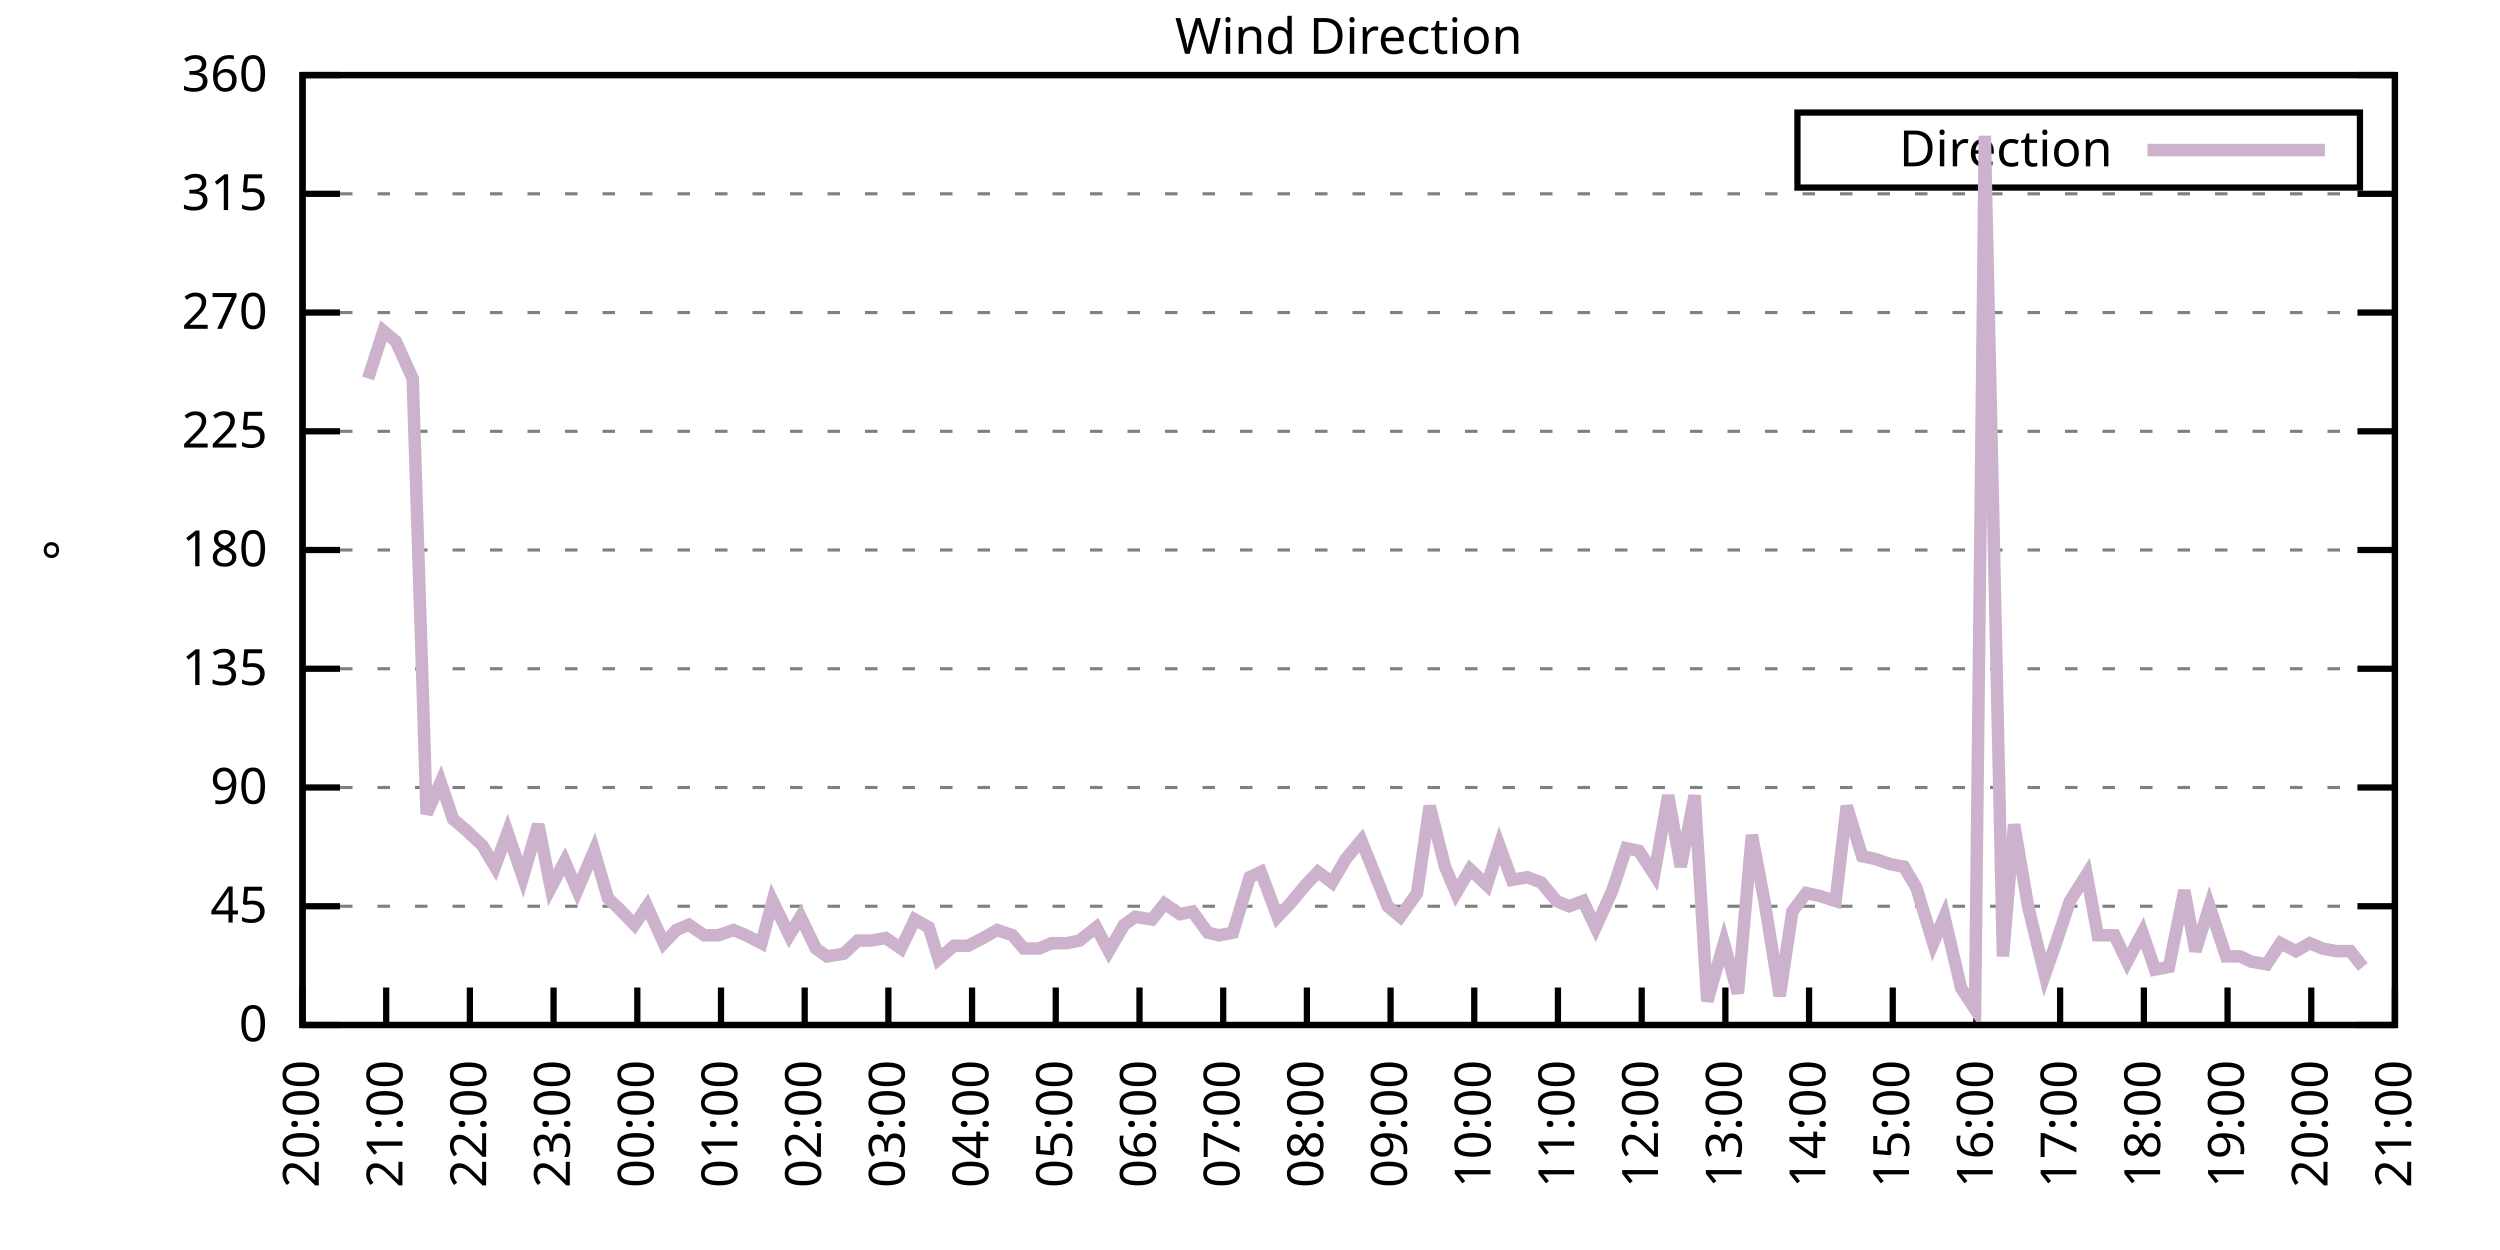
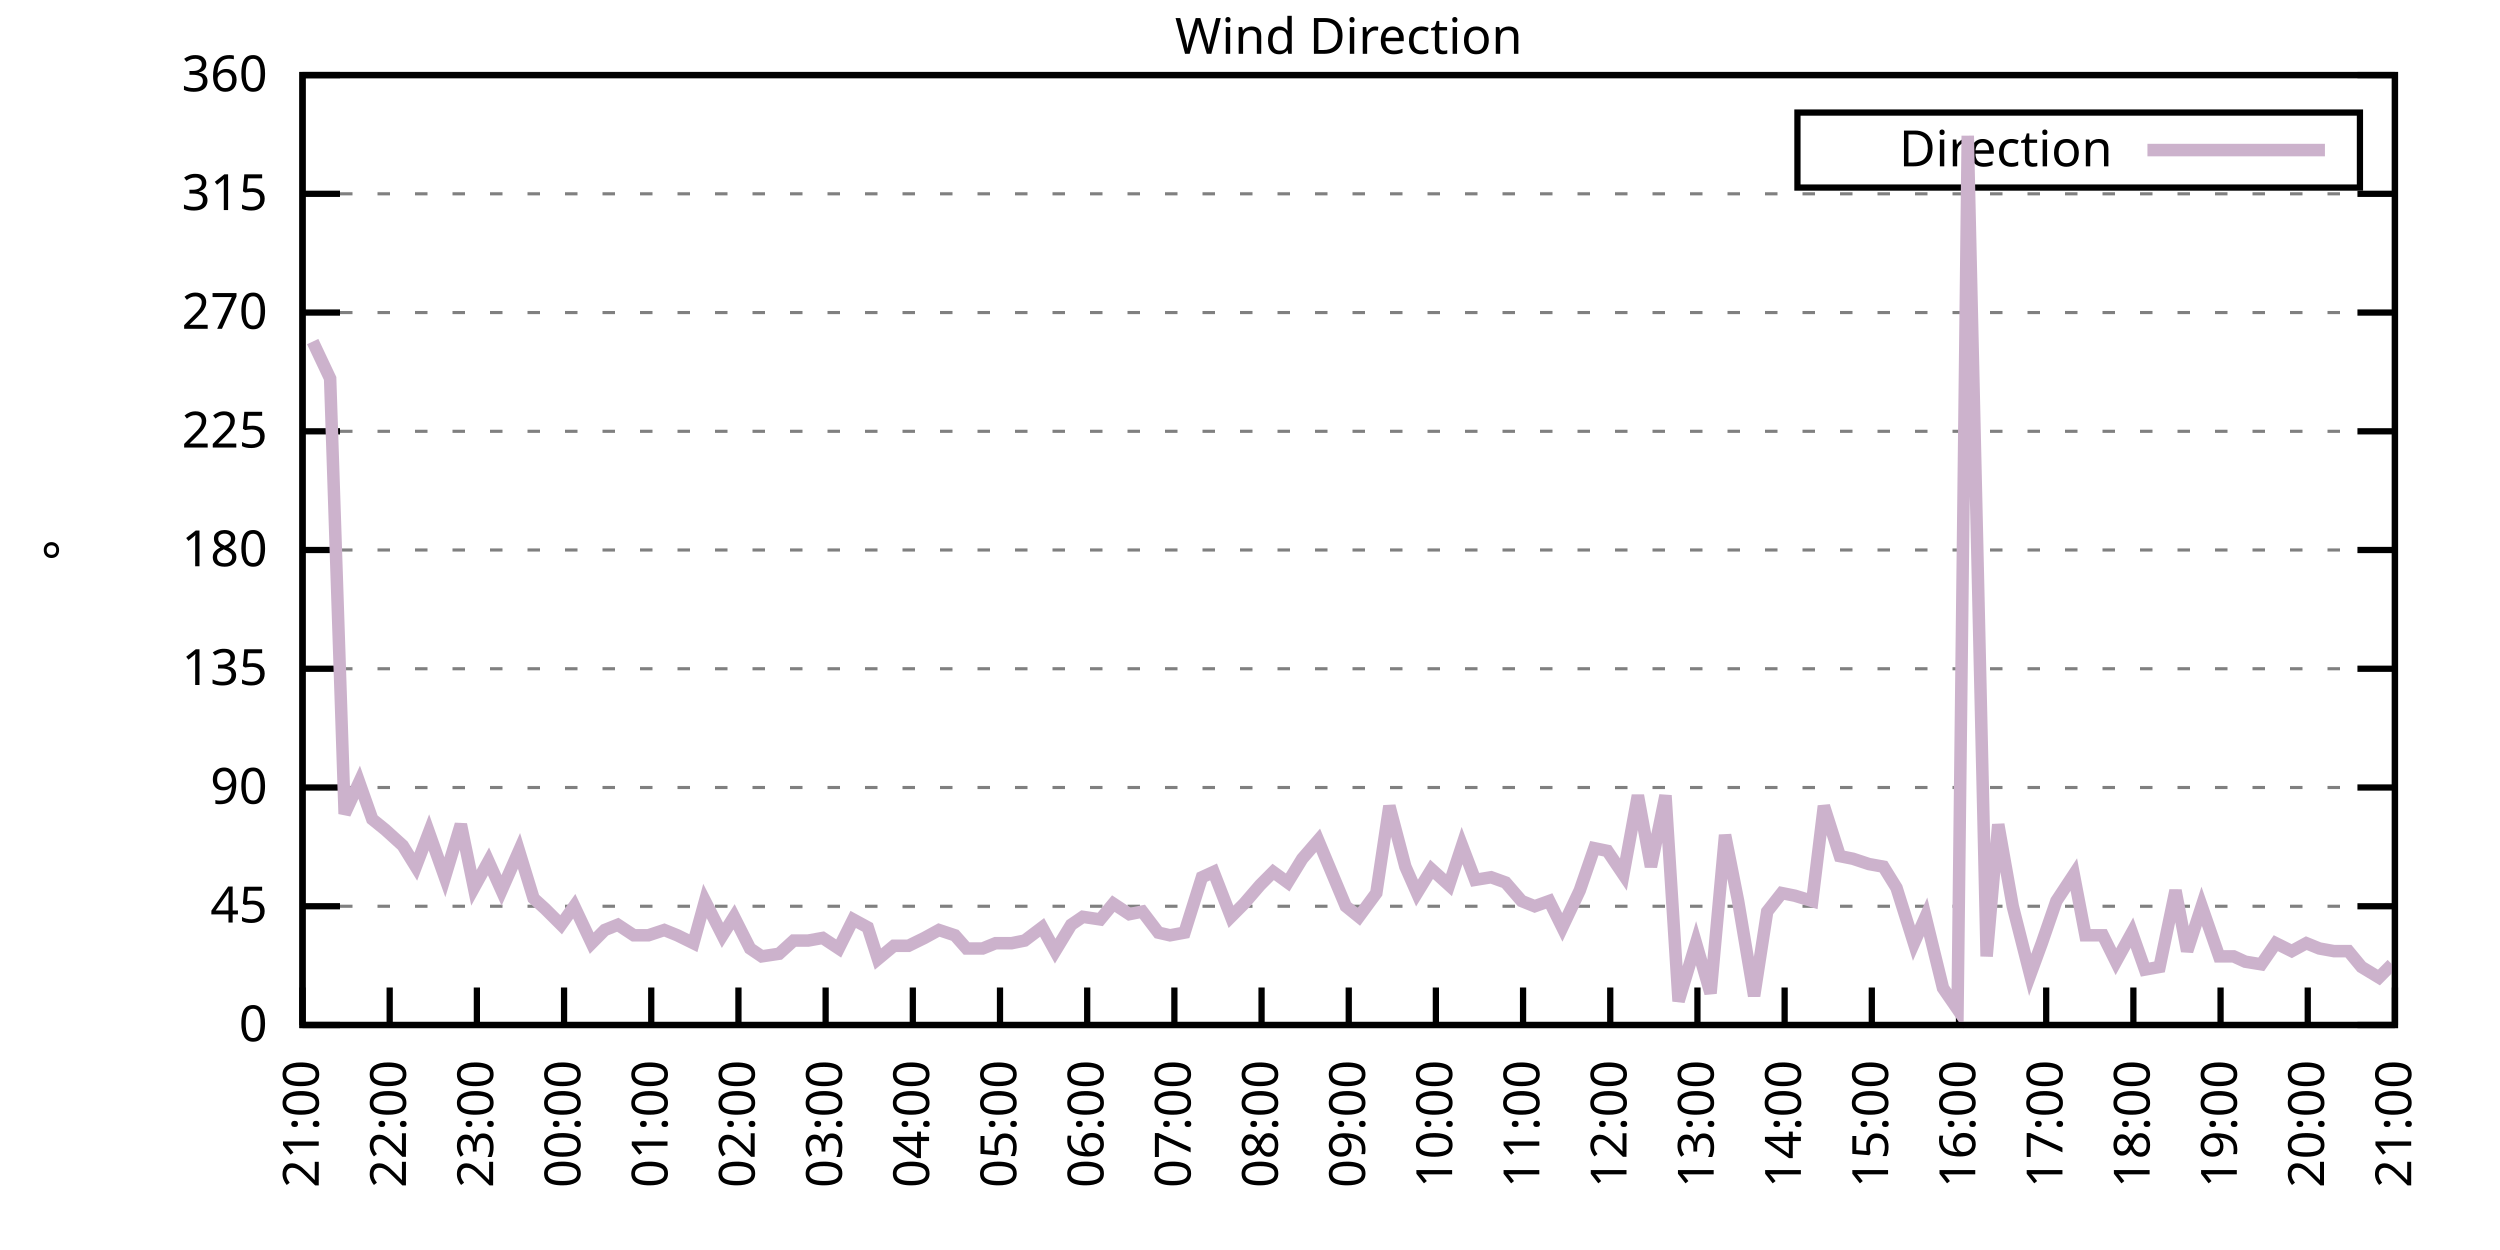
<svg xmlns="http://www.w3.org/2000/svg" xmlns:xlink="http://www.w3.org/1999/xlink" width="400" height="200" viewBox="0 0 400 200">
  <g id="gnuplot_canvas">
    <rect x="0" y="0" width="400" height="200" fill="none" />
    <defs>
      <circle id="gpDot" r="0.5" stroke-width="0.5" stroke="currentColor" />
      <path id="gpPt0" stroke-width="0.333" stroke="currentColor" d="M-1,0 h2 M0,-1 v2" />
      <path id="gpPt1" stroke-width="0.333" stroke="currentColor" d="M-1,-1 L1,1 M1,-1 L-1,1" />
      <path id="gpPt2" stroke-width="0.333" stroke="currentColor" d="M-1,0 L1,0 M0,-1 L0,1 M-1,-1 L1,1 M-1,1 L1,-1" />
      <rect id="gpPt3" stroke-width="0.333" stroke="currentColor" x="-1" y="-1" width="2" height="2" />
      <rect id="gpPt4" stroke-width="0.333" stroke="currentColor" fill="currentColor" x="-1" y="-1" width="2" height="2" />
      <circle id="gpPt5" stroke-width="0.333" stroke="currentColor" cx="0" cy="0" r="1" />
      <use xlink:href="#gpPt5" id="gpPt6" fill="currentColor" stroke="none" />
      <path id="gpPt7" stroke-width="0.333" stroke="currentColor" d="M0,-1.33 L-1.33,0.67 L1.33,0.67 z" />
      <use xlink:href="#gpPt7" id="gpPt8" fill="currentColor" stroke="none" />
      <use xlink:href="#gpPt7" id="gpPt9" stroke="currentColor" transform="rotate(180)" />
      <use xlink:href="#gpPt9" id="gpPt10" fill="currentColor" stroke="none" />
      <use xlink:href="#gpPt3" id="gpPt11" stroke="currentColor" transform="rotate(45)" />
      <use xlink:href="#gpPt11" id="gpPt12" fill="currentColor" stroke="none" />
      <path id="gpPt13" stroke-width="0.333" stroke="currentColor" d="M0,1.330 L1.265,0.411 L0.782,-1.067 L-0.782,-1.076 L-1.265,0.411 z" />
      <use xlink:href="#gpPt13" id="gpPt14" fill="currentColor" stroke="none" />
      <filter id="textbox" filterUnits="objectBoundingBox" x="0" y="0" height="1" width="1">
        <feFlood flood-color="white" flood-opacity="1" result="bgnd" />
        <feComposite in="SourceGraphic" in2="bgnd" operator="atop" />
      </filter>
      <filter id="greybox" filterUnits="objectBoundingBox" x="0" y="0" height="1" width="1">
        <feFlood flood-color="lightgrey" flood-opacity="1" result="grey" />
        <feComposite in="SourceGraphic" in2="grey" operator="atop" />
      </filter>
    </defs>
    <g fill="none" color="white" stroke="currentColor" stroke-width="1.00" stroke-linecap="butt" stroke-linejoin="miter">
</g>
    <g fill="none" color="black" stroke="currentColor" stroke-width="1.00" stroke-linecap="butt" stroke-linejoin="miter">
      <g stroke="none" shape-rendering="crispEdges">
        <polygon fill="rgb(255, 255, 255)" points="48.40,164.00 383.18,164.00 383.18,12.02 48.40,12.02 " />
      </g>
    </g>
    <g fill="none" color="black" stroke="currentColor" stroke-width="1.00" stroke-linecap="butt" stroke-linejoin="miter">
</g>
    <g fill="none" color="black" stroke="black" stroke-width="0.50" stroke-linecap="butt" stroke-linejoin="miter">
</g>
    <g fill="none" color="gray" stroke="currentColor" stroke-width="0.50" stroke-linecap="butt" stroke-linejoin="miter">
      <path stroke="gray" stroke-dasharray="2,4" class="gridline" d="M48.40,164.00 L383.19,164.00  " />
    </g>
    <g fill="none" color="gray" stroke="gray" stroke-width="1.00" stroke-linecap="butt" stroke-linejoin="miter">
</g>
    <g fill="none" color="black" stroke="currentColor" stroke-width="1.00" stroke-linecap="butt" stroke-linejoin="miter">
      <path stroke="black" d="M48.40,164.00 L54.40,164.00 M383.19,164.00 L377.19,164.00  " />
      <g transform="translate(42.80,166.60)" stroke="none" fill="black" font-family="Sans" font-size="8.00" text-anchor="end">
        <text>
          <tspan font-family="Sans"> 0</tspan>
        </text>
      </g>
    </g>
    <g fill="none" color="black" stroke="currentColor" stroke-width="1.00" stroke-linecap="butt" stroke-linejoin="miter">
</g>
    <g fill="none" color="black" stroke="black" stroke-width="0.50" stroke-linecap="butt" stroke-linejoin="miter">
</g>
    <g fill="none" color="gray" stroke="currentColor" stroke-width="0.50" stroke-linecap="butt" stroke-linejoin="miter">
      <path stroke="gray" stroke-dasharray="2,4" class="gridline" d="M48.40,145.00 L383.19,145.00  " />
    </g>
    <g fill="none" color="gray" stroke="gray" stroke-width="1.00" stroke-linecap="butt" stroke-linejoin="miter">
</g>
    <g fill="none" color="black" stroke="currentColor" stroke-width="1.00" stroke-linecap="butt" stroke-linejoin="miter">
      <path stroke="black" d="M48.40,145.00 L54.40,145.00 M383.19,145.00 L377.19,145.00  " />
      <g transform="translate(42.80,147.60)" stroke="none" fill="black" font-family="Sans" font-size="8.00" text-anchor="end">
        <text>
          <tspan font-family="Sans"> 45</tspan>
        </text>
      </g>
    </g>
    <g fill="none" color="black" stroke="currentColor" stroke-width="1.00" stroke-linecap="butt" stroke-linejoin="miter">
</g>
    <g fill="none" color="black" stroke="black" stroke-width="0.50" stroke-linecap="butt" stroke-linejoin="miter">
</g>
    <g fill="none" color="gray" stroke="currentColor" stroke-width="0.50" stroke-linecap="butt" stroke-linejoin="miter">
      <path stroke="gray" stroke-dasharray="2,4" class="gridline" d="M48.40,126.00 L383.19,126.00  " />
    </g>
    <g fill="none" color="gray" stroke="gray" stroke-width="1.00" stroke-linecap="butt" stroke-linejoin="miter">
</g>
    <g fill="none" color="black" stroke="currentColor" stroke-width="1.00" stroke-linecap="butt" stroke-linejoin="miter">
      <path stroke="black" d="M48.40,126.00 L54.40,126.00 M383.19,126.00 L377.19,126.00  " />
      <g transform="translate(42.80,128.60)" stroke="none" fill="black" font-family="Sans" font-size="8.00" text-anchor="end">
        <text>
          <tspan font-family="Sans"> 90</tspan>
        </text>
      </g>
    </g>
    <g fill="none" color="black" stroke="currentColor" stroke-width="1.00" stroke-linecap="butt" stroke-linejoin="miter">
</g>
    <g fill="none" color="black" stroke="black" stroke-width="0.50" stroke-linecap="butt" stroke-linejoin="miter">
</g>
    <g fill="none" color="gray" stroke="currentColor" stroke-width="0.50" stroke-linecap="butt" stroke-linejoin="miter">
      <path stroke="gray" stroke-dasharray="2,4" class="gridline" d="M48.40,107.00 L383.19,107.00  " />
    </g>
    <g fill="none" color="gray" stroke="gray" stroke-width="1.00" stroke-linecap="butt" stroke-linejoin="miter">
</g>
    <g fill="none" color="black" stroke="currentColor" stroke-width="1.00" stroke-linecap="butt" stroke-linejoin="miter">
      <path stroke="black" d="M48.40,107.00 L54.40,107.00 M383.19,107.00 L377.19,107.00  " />
      <g transform="translate(42.80,109.60)" stroke="none" fill="black" font-family="Sans" font-size="8.00" text-anchor="end">
        <text>
          <tspan font-family="Sans"> 135</tspan>
        </text>
      </g>
    </g>
    <g fill="none" color="black" stroke="currentColor" stroke-width="1.00" stroke-linecap="butt" stroke-linejoin="miter">
</g>
    <g fill="none" color="black" stroke="black" stroke-width="0.50" stroke-linecap="butt" stroke-linejoin="miter">
</g>
    <g fill="none" color="gray" stroke="currentColor" stroke-width="0.50" stroke-linecap="butt" stroke-linejoin="miter">
      <path stroke="gray" stroke-dasharray="2,4" class="gridline" d="M48.40,88.00 L383.19,88.00  " />
    </g>
    <g fill="none" color="gray" stroke="gray" stroke-width="1.00" stroke-linecap="butt" stroke-linejoin="miter">
</g>
    <g fill="none" color="black" stroke="currentColor" stroke-width="1.00" stroke-linecap="butt" stroke-linejoin="miter">
      <path stroke="black" d="M48.40,88.00 L54.40,88.00 M383.19,88.00 L377.19,88.00  " />
      <g transform="translate(42.80,90.60)" stroke="none" fill="black" font-family="Sans" font-size="8.00" text-anchor="end">
        <text>
          <tspan font-family="Sans"> 180</tspan>
        </text>
      </g>
    </g>
    <g fill="none" color="black" stroke="currentColor" stroke-width="1.00" stroke-linecap="butt" stroke-linejoin="miter">
</g>
    <g fill="none" color="black" stroke="black" stroke-width="0.50" stroke-linecap="butt" stroke-linejoin="miter">
</g>
    <g fill="none" color="gray" stroke="currentColor" stroke-width="0.50" stroke-linecap="butt" stroke-linejoin="miter">
      <path stroke="gray" stroke-dasharray="2,4" class="gridline" d="M48.40,69.01 L383.19,69.01  " />
    </g>
    <g fill="none" color="gray" stroke="gray" stroke-width="1.00" stroke-linecap="butt" stroke-linejoin="miter">
</g>
    <g fill="none" color="black" stroke="currentColor" stroke-width="1.00" stroke-linecap="butt" stroke-linejoin="miter">
      <path stroke="black" d="M48.40,69.01 L54.40,69.01 M383.19,69.01 L377.19,69.01  " />
      <g transform="translate(42.80,71.61)" stroke="none" fill="black" font-family="Sans" font-size="8.00" text-anchor="end">
        <text>
          <tspan font-family="Sans"> 225</tspan>
        </text>
      </g>
    </g>
    <g fill="none" color="black" stroke="currentColor" stroke-width="1.00" stroke-linecap="butt" stroke-linejoin="miter">
</g>
    <g fill="none" color="black" stroke="black" stroke-width="0.50" stroke-linecap="butt" stroke-linejoin="miter">
</g>
    <g fill="none" color="gray" stroke="currentColor" stroke-width="0.50" stroke-linecap="butt" stroke-linejoin="miter">
      <path stroke="gray" stroke-dasharray="2,4" class="gridline" d="M48.40,50.01 L383.19,50.01  " />
    </g>
    <g fill="none" color="gray" stroke="gray" stroke-width="1.00" stroke-linecap="butt" stroke-linejoin="miter">
</g>
    <g fill="none" color="black" stroke="currentColor" stroke-width="1.00" stroke-linecap="butt" stroke-linejoin="miter">
      <path stroke="black" d="M48.40,50.01 L54.40,50.01 M383.19,50.01 L377.19,50.01  " />
      <g transform="translate(42.80,52.61)" stroke="none" fill="black" font-family="Sans" font-size="8.00" text-anchor="end">
        <text>
          <tspan font-family="Sans"> 270</tspan>
        </text>
      </g>
    </g>
    <g fill="none" color="black" stroke="currentColor" stroke-width="1.00" stroke-linecap="butt" stroke-linejoin="miter">
</g>
    <g fill="none" color="black" stroke="black" stroke-width="0.50" stroke-linecap="butt" stroke-linejoin="miter">
</g>
    <g fill="none" color="gray" stroke="currentColor" stroke-width="0.50" stroke-linecap="butt" stroke-linejoin="miter">
      <path stroke="gray" stroke-dasharray="2,4" class="gridline" d="M48.40,31.01 L383.19,31.01  " />
    </g>
    <g fill="none" color="gray" stroke="gray" stroke-width="1.00" stroke-linecap="butt" stroke-linejoin="miter">
</g>
    <g fill="none" color="black" stroke="currentColor" stroke-width="1.00" stroke-linecap="butt" stroke-linejoin="miter">
      <path stroke="black" d="M48.40,31.01 L54.40,31.01 M383.19,31.01 L377.19,31.01  " />
      <g transform="translate(42.80,33.61)" stroke="none" fill="black" font-family="Sans" font-size="8.00" text-anchor="end">
        <text>
          <tspan font-family="Sans"> 315</tspan>
        </text>
      </g>
    </g>
    <g fill="none" color="black" stroke="currentColor" stroke-width="1.00" stroke-linecap="butt" stroke-linejoin="miter">
</g>
    <g fill="none" color="black" stroke="black" stroke-width="0.50" stroke-linecap="butt" stroke-linejoin="miter">
</g>
    <g fill="none" color="gray" stroke="currentColor" stroke-width="0.50" stroke-linecap="butt" stroke-linejoin="miter">
      <path stroke="gray" stroke-dasharray="2,4" class="gridline" d="M48.40,12.01 L383.19,12.01  " />
    </g>
    <g fill="none" color="gray" stroke="gray" stroke-width="1.00" stroke-linecap="butt" stroke-linejoin="miter">
</g>
    <g fill="none" color="black" stroke="currentColor" stroke-width="1.00" stroke-linecap="butt" stroke-linejoin="miter">
      <path stroke="black" d="M48.40,12.01 L54.40,12.01 M383.19,12.01 L377.19,12.01  " />
      <g transform="translate(42.80,14.61)" stroke="none" fill="black" font-family="Sans" font-size="8.00" text-anchor="end">
        <text>
          <tspan font-family="Sans"> 360</tspan>
        </text>
      </g>
    </g>
    <g fill="none" color="black" stroke="currentColor" stroke-width="1.00" stroke-linecap="butt" stroke-linejoin="miter">
      <path stroke="black" d="M48.40,164.00 L48.40,158.00  " />
      <g transform="translate(51.00,169.60) rotate(270.00)" stroke="none" fill="black" font-family="Sans" font-size="8.00" text-anchor="end">
        <text>
-           <tspan font-family="Sans">20:00</tspan>
-         </text>
-       </g>
-     </g>
-     <g fill="none" color="black" stroke="currentColor" stroke-width="1.00" stroke-linecap="butt" stroke-linejoin="miter">
-       <path stroke="black" d="M61.79,164.00 L61.79,158.00  " />
-       <g transform="translate(64.39,169.60) rotate(270.00)" stroke="none" fill="black" font-family="Sans" font-size="8.00" text-anchor="end">
-         <text>
          <tspan font-family="Sans">21:00</tspan>
        </text>
      </g>
    </g>
    <g fill="none" color="black" stroke="currentColor" stroke-width="1.00" stroke-linecap="butt" stroke-linejoin="miter">
-       <path stroke="black" d="M75.18,164.00 L75.18,158.00  " />
-       <g transform="translate(77.78,169.60) rotate(270.00)" stroke="none" fill="black" font-family="Sans" font-size="8.00" text-anchor="end">
+       <path stroke="black" d="M62.35,164.00 L62.35,158.00  " />
+       <g transform="translate(64.95,169.60) rotate(270.00)" stroke="none" fill="black" font-family="Sans" font-size="8.00" text-anchor="end">
        <text>
          <tspan font-family="Sans">22:00</tspan>
        </text>
      </g>
    </g>
    <g fill="none" color="black" stroke="currentColor" stroke-width="1.00" stroke-linecap="butt" stroke-linejoin="miter">
-       <path stroke="black" d="M88.57,164.00 L88.57,158.00  " />
-       <g transform="translate(91.17,169.60) rotate(270.00)" stroke="none" fill="black" font-family="Sans" font-size="8.00" text-anchor="end">
+       <path stroke="black" d="M76.30,164.00 L76.30,158.00  " />
+       <g transform="translate(78.90,169.60) rotate(270.00)" stroke="none" fill="black" font-family="Sans" font-size="8.00" text-anchor="end">
        <text>
          <tspan font-family="Sans">23:00</tspan>
        </text>
      </g>
    </g>
    <g fill="none" color="black" stroke="currentColor" stroke-width="1.00" stroke-linecap="butt" stroke-linejoin="miter">
-       <path stroke="black" d="M101.97,164.00 L101.97,158.00  " />
-       <g transform="translate(104.57,169.60) rotate(270.00)" stroke="none" fill="black" font-family="Sans" font-size="8.00" text-anchor="end">
+       <path stroke="black" d="M90.25,164.00 L90.25,158.00  " />
+       <g transform="translate(92.85,169.60) rotate(270.00)" stroke="none" fill="black" font-family="Sans" font-size="8.00" text-anchor="end">
        <text>
          <tspan font-family="Sans">00:00</tspan>
        </text>
      </g>
    </g>
    <g fill="none" color="black" stroke="currentColor" stroke-width="1.00" stroke-linecap="butt" stroke-linejoin="miter">
-       <path stroke="black" d="M115.36,164.00 L115.36,158.00  " />
-       <g transform="translate(117.96,169.60) rotate(270.00)" stroke="none" fill="black" font-family="Sans" font-size="8.00" text-anchor="end">
+       <path stroke="black" d="M104.20,164.00 L104.20,158.00  " />
+       <g transform="translate(106.80,169.60) rotate(270.00)" stroke="none" fill="black" font-family="Sans" font-size="8.00" text-anchor="end">
        <text>
          <tspan font-family="Sans">01:00</tspan>
        </text>
      </g>
    </g>
    <g fill="none" color="black" stroke="currentColor" stroke-width="1.00" stroke-linecap="butt" stroke-linejoin="miter">
-       <path stroke="black" d="M128.75,164.00 L128.75,158.00  " />
-       <g transform="translate(131.35,169.60) rotate(270.00)" stroke="none" fill="black" font-family="Sans" font-size="8.00" text-anchor="end">
+       <path stroke="black" d="M118.15,164.00 L118.15,158.00  " />
+       <g transform="translate(120.75,169.60) rotate(270.00)" stroke="none" fill="black" font-family="Sans" font-size="8.00" text-anchor="end">
        <text>
          <tspan font-family="Sans">02:00</tspan>
        </text>
      </g>
    </g>
    <g fill="none" color="black" stroke="currentColor" stroke-width="1.00" stroke-linecap="butt" stroke-linejoin="miter">
-       <path stroke="black" d="M142.14,164.00 L142.14,158.00  " />
-       <g transform="translate(144.74,169.60) rotate(270.00)" stroke="none" fill="black" font-family="Sans" font-size="8.00" text-anchor="end">
+       <path stroke="black" d="M132.10,164.00 L132.10,158.00  " />
+       <g transform="translate(134.70,169.60) rotate(270.00)" stroke="none" fill="black" font-family="Sans" font-size="8.00" text-anchor="end">
        <text>
          <tspan font-family="Sans">03:00</tspan>
        </text>
      </g>
    </g>
    <g fill="none" color="black" stroke="currentColor" stroke-width="1.00" stroke-linecap="butt" stroke-linejoin="miter">
-       <path stroke="black" d="M155.53,164.00 L155.53,158.00  " />
-       <g transform="translate(158.13,169.60) rotate(270.00)" stroke="none" fill="black" font-family="Sans" font-size="8.00" text-anchor="end">
+       <path stroke="black" d="M146.05,164.00 L146.05,158.00  " />
+       <g transform="translate(148.65,169.60) rotate(270.00)" stroke="none" fill="black" font-family="Sans" font-size="8.00" text-anchor="end">
        <text>
          <tspan font-family="Sans">04:00</tspan>
        </text>
      </g>
    </g>
    <g fill="none" color="black" stroke="currentColor" stroke-width="1.00" stroke-linecap="butt" stroke-linejoin="miter">
-       <path stroke="black" d="M168.92,164.00 L168.92,158.00  " />
-       <g transform="translate(171.52,169.60) rotate(270.00)" stroke="none" fill="black" font-family="Sans" font-size="8.00" text-anchor="end">
+       <path stroke="black" d="M160.00,164.00 L160.00,158.00  " />
+       <g transform="translate(162.60,169.60) rotate(270.00)" stroke="none" fill="black" font-family="Sans" font-size="8.00" text-anchor="end">
        <text>
          <tspan font-family="Sans">05:00</tspan>
        </text>
      </g>
    </g>
    <g fill="none" color="black" stroke="currentColor" stroke-width="1.00" stroke-linecap="butt" stroke-linejoin="miter">
-       <path stroke="black" d="M182.32,164.00 L182.32,158.00  " />
-       <g transform="translate(184.92,169.60) rotate(270.00)" stroke="none" fill="black" font-family="Sans" font-size="8.00" text-anchor="end">
+       <path stroke="black" d="M173.95,164.00 L173.95,158.00  " />
+       <g transform="translate(176.55,169.60) rotate(270.00)" stroke="none" fill="black" font-family="Sans" font-size="8.00" text-anchor="end">
        <text>
          <tspan font-family="Sans">06:00</tspan>
        </text>
      </g>
    </g>
    <g fill="none" color="black" stroke="currentColor" stroke-width="1.00" stroke-linecap="butt" stroke-linejoin="miter">
-       <path stroke="black" d="M195.71,164.00 L195.71,158.00  " />
-       <g transform="translate(198.31,169.60) rotate(270.00)" stroke="none" fill="black" font-family="Sans" font-size="8.00" text-anchor="end">
+       <path stroke="black" d="M187.90,164.00 L187.90,158.00  " />
+       <g transform="translate(190.50,169.60) rotate(270.00)" stroke="none" fill="black" font-family="Sans" font-size="8.00" text-anchor="end">
        <text>
          <tspan font-family="Sans">07:00</tspan>
        </text>
      </g>
    </g>
    <g fill="none" color="black" stroke="currentColor" stroke-width="1.00" stroke-linecap="butt" stroke-linejoin="miter">
-       <path stroke="black" d="M209.10,164.00 L209.10,158.00  " />
-       <g transform="translate(211.70,169.60) rotate(270.00)" stroke="none" fill="black" font-family="Sans" font-size="8.00" text-anchor="end">
+       <path stroke="black" d="M201.85,164.00 L201.85,158.00  " />
+       <g transform="translate(204.45,169.60) rotate(270.00)" stroke="none" fill="black" font-family="Sans" font-size="8.00" text-anchor="end">
        <text>
          <tspan font-family="Sans">08:00</tspan>
        </text>
      </g>
    </g>
    <g fill="none" color="black" stroke="currentColor" stroke-width="1.00" stroke-linecap="butt" stroke-linejoin="miter">
-       <path stroke="black" d="M222.49,164.00 L222.49,158.00  " />
-       <g transform="translate(225.09,169.60) rotate(270.00)" stroke="none" fill="black" font-family="Sans" font-size="8.00" text-anchor="end">
+       <path stroke="black" d="M215.80,164.00 L215.80,158.00  " />
+       <g transform="translate(218.40,169.60) rotate(270.00)" stroke="none" fill="black" font-family="Sans" font-size="8.00" text-anchor="end">
        <text>
          <tspan font-family="Sans">09:00</tspan>
        </text>
      </g>
    </g>
    <g fill="none" color="black" stroke="currentColor" stroke-width="1.00" stroke-linecap="butt" stroke-linejoin="miter">
-       <path stroke="black" d="M235.88,164.00 L235.88,158.00  " />
-       <g transform="translate(238.48,169.60) rotate(270.00)" stroke="none" fill="black" font-family="Sans" font-size="8.00" text-anchor="end">
+       <path stroke="black" d="M229.74,164.00 L229.74,158.00  " />
+       <g transform="translate(232.34,169.60) rotate(270.00)" stroke="none" fill="black" font-family="Sans" font-size="8.00" text-anchor="end">
        <text>
          <tspan font-family="Sans">10:00</tspan>
        </text>
      </g>
    </g>
    <g fill="none" color="black" stroke="currentColor" stroke-width="1.00" stroke-linecap="butt" stroke-linejoin="miter">
-       <path stroke="black" d="M249.27,164.00 L249.27,158.00  " />
-       <g transform="translate(251.87,169.60) rotate(270.00)" stroke="none" fill="black" font-family="Sans" font-size="8.00" text-anchor="end">
+       <path stroke="black" d="M243.69,164.00 L243.69,158.00  " />
+       <g transform="translate(246.29,169.60) rotate(270.00)" stroke="none" fill="black" font-family="Sans" font-size="8.00" text-anchor="end">
        <text>
          <tspan font-family="Sans">11:00</tspan>
        </text>
      </g>
    </g>
    <g fill="none" color="black" stroke="currentColor" stroke-width="1.00" stroke-linecap="butt" stroke-linejoin="miter">
-       <path stroke="black" d="M262.67,164.00 L262.67,158.00  " />
-       <g transform="translate(265.27,169.60) rotate(270.00)" stroke="none" fill="black" font-family="Sans" font-size="8.00" text-anchor="end">
+       <path stroke="black" d="M257.64,164.00 L257.64,158.00  " />
+       <g transform="translate(260.24,169.60) rotate(270.00)" stroke="none" fill="black" font-family="Sans" font-size="8.00" text-anchor="end">
        <text>
          <tspan font-family="Sans">12:00</tspan>
        </text>
      </g>
    </g>
    <g fill="none" color="black" stroke="currentColor" stroke-width="1.00" stroke-linecap="butt" stroke-linejoin="miter">
-       <path stroke="black" d="M276.06,164.00 L276.06,158.00  " />
-       <g transform="translate(278.66,169.60) rotate(270.00)" stroke="none" fill="black" font-family="Sans" font-size="8.00" text-anchor="end">
+       <path stroke="black" d="M271.59,164.00 L271.59,158.00  " />
+       <g transform="translate(274.19,169.60) rotate(270.00)" stroke="none" fill="black" font-family="Sans" font-size="8.00" text-anchor="end">
        <text>
          <tspan font-family="Sans">13:00</tspan>
        </text>
      </g>
    </g>
    <g fill="none" color="black" stroke="currentColor" stroke-width="1.00" stroke-linecap="butt" stroke-linejoin="miter">
-       <path stroke="black" d="M289.45,164.00 L289.45,158.00  " />
-       <g transform="translate(292.05,169.60) rotate(270.00)" stroke="none" fill="black" font-family="Sans" font-size="8.00" text-anchor="end">
+       <path stroke="black" d="M285.54,164.00 L285.54,158.00  " />
+       <g transform="translate(288.14,169.60) rotate(270.00)" stroke="none" fill="black" font-family="Sans" font-size="8.00" text-anchor="end">
        <text>
          <tspan font-family="Sans">14:00</tspan>
        </text>
      </g>
    </g>
    <g fill="none" color="black" stroke="currentColor" stroke-width="1.00" stroke-linecap="butt" stroke-linejoin="miter">
-       <path stroke="black" d="M302.84,164.00 L302.84,158.00  " />
-       <g transform="translate(305.44,169.60) rotate(270.00)" stroke="none" fill="black" font-family="Sans" font-size="8.00" text-anchor="end">
+       <path stroke="black" d="M299.49,164.00 L299.49,158.00  " />
+       <g transform="translate(302.09,169.60) rotate(270.00)" stroke="none" fill="black" font-family="Sans" font-size="8.00" text-anchor="end">
        <text>
          <tspan font-family="Sans">15:00</tspan>
        </text>
      </g>
    </g>
    <g fill="none" color="black" stroke="currentColor" stroke-width="1.00" stroke-linecap="butt" stroke-linejoin="miter">
-       <path stroke="black" d="M316.23,164.00 L316.23,158.00  " />
-       <g transform="translate(318.83,169.60) rotate(270.00)" stroke="none" fill="black" font-family="Sans" font-size="8.00" text-anchor="end">
+       <path stroke="black" d="M313.44,164.00 L313.44,158.00  " />
+       <g transform="translate(316.04,169.60) rotate(270.00)" stroke="none" fill="black" font-family="Sans" font-size="8.00" text-anchor="end">
        <text>
          <tspan font-family="Sans">16:00</tspan>
        </text>
      </g>
    </g>
    <g fill="none" color="black" stroke="currentColor" stroke-width="1.00" stroke-linecap="butt" stroke-linejoin="miter">
-       <path stroke="black" d="M329.62,164.00 L329.62,158.00  " />
-       <g transform="translate(332.22,169.60) rotate(270.00)" stroke="none" fill="black" font-family="Sans" font-size="8.00" text-anchor="end">
+       <path stroke="black" d="M327.39,164.00 L327.39,158.00  " />
+       <g transform="translate(329.99,169.60) rotate(270.00)" stroke="none" fill="black" font-family="Sans" font-size="8.00" text-anchor="end">
        <text>
          <tspan font-family="Sans">17:00</tspan>
        </text>
      </g>
    </g>
    <g fill="none" color="black" stroke="currentColor" stroke-width="1.00" stroke-linecap="butt" stroke-linejoin="miter">
-       <path stroke="black" d="M343.02,164.00 L343.02,158.00  " />
-       <g transform="translate(345.62,169.60) rotate(270.00)" stroke="none" fill="black" font-family="Sans" font-size="8.00" text-anchor="end">
+       <path stroke="black" d="M341.34,164.00 L341.34,158.00  " />
+       <g transform="translate(343.94,169.60) rotate(270.00)" stroke="none" fill="black" font-family="Sans" font-size="8.00" text-anchor="end">
        <text>
          <tspan font-family="Sans">18:00</tspan>
        </text>
      </g>
    </g>
    <g fill="none" color="black" stroke="currentColor" stroke-width="1.00" stroke-linecap="butt" stroke-linejoin="miter">
-       <path stroke="black" d="M356.41,164.00 L356.41,158.00  " />
-       <g transform="translate(359.01,169.60) rotate(270.00)" stroke="none" fill="black" font-family="Sans" font-size="8.00" text-anchor="end">
+       <path stroke="black" d="M355.29,164.00 L355.29,158.00  " />
+       <g transform="translate(357.89,169.60) rotate(270.00)" stroke="none" fill="black" font-family="Sans" font-size="8.00" text-anchor="end">
        <text>
          <tspan font-family="Sans">19:00</tspan>
        </text>
      </g>
    </g>
    <g fill="none" color="black" stroke="currentColor" stroke-width="1.00" stroke-linecap="butt" stroke-linejoin="miter">
-       <path stroke="black" d="M369.80,164.00 L369.80,158.00  " />
-       <g transform="translate(372.40,169.60) rotate(270.00)" stroke="none" fill="black" font-family="Sans" font-size="8.00" text-anchor="end">
+       <path stroke="black" d="M369.24,164.00 L369.24,158.00  " />
+       <g transform="translate(371.84,169.60) rotate(270.00)" stroke="none" fill="black" font-family="Sans" font-size="8.00" text-anchor="end">
        <text>
          <tspan font-family="Sans">20:00</tspan>
        </text>
      </g>
    </g>
    <g fill="none" color="black" stroke="currentColor" stroke-width="1.00" stroke-linecap="butt" stroke-linejoin="miter">
      <path stroke="black" d="M383.19,164.00 L383.19,158.00  " />
      <g transform="translate(385.79,169.60) rotate(270.00)" stroke="none" fill="black" font-family="Sans" font-size="8.00" text-anchor="end">
        <text>
          <tspan font-family="Sans">21:00</tspan>
        </text>
      </g>
    </g>
    <g fill="none" color="black" stroke="currentColor" stroke-width="1.00" stroke-linecap="butt" stroke-linejoin="miter">
</g>
    <g fill="none" color="black" stroke="currentColor" stroke-width="1.00" stroke-linecap="butt" stroke-linejoin="miter">
      <path stroke="black" d="M48.40,12.01 L48.40,164.00 L383.19,164.00 L383.19,12.01 L48.40,12.01 Z  " />
    </g>
    <g fill="none" color="black" stroke="currentColor" stroke-width="1.00" stroke-linecap="butt" stroke-linejoin="miter">
</g>
    <g fill="none" color="black" stroke="currentColor" stroke-width="1.00" stroke-linecap="butt" stroke-linejoin="miter">
      <path stroke="black" d="M287.59,30.01 L287.59,18.01 L377.59,18.01 L377.59,30.01 L287.59,30.01 Z  " />
    </g>
    <g id="Wind_direction_plot_1">
      <g fill="none" color="white" stroke="black" stroke-width="2.00" stroke-linecap="butt" stroke-linejoin="miter">
</g>
      <g fill="none" color="black" stroke="currentColor" stroke-width="2.00" stroke-linecap="butt" stroke-linejoin="miter">
        <g transform="translate(337.99,26.61)" stroke="none" fill="black" font-family="Sans" font-size="8.00" text-anchor="end">
          <text>
            <tspan font-family="Sans">Direction</tspan>
          </text>
        </g>
      </g>
      <g fill="none" color="black" stroke="currentColor" stroke-width="2.00" stroke-linecap="butt" stroke-linejoin="miter">
-         <path stroke="rgb(204, 178, 204)" d="M343.59,24.01 L371.99,24.01 M58.89,60.56 L61.35,52.96 L63.35,54.65 L66.03,60.56 L68.26,130.22 L70.50,125.16   L72.50,131.07 L74.51,132.76 L77.19,135.29 L79.20,138.67 L81.21,133.18 L83.66,140.36 L86.12,131.91 L88.13,142.05   L90.36,137.82 L92.37,142.47 L95.05,136.14 L97.28,143.73 L99.06,145.42 L101.52,147.96 L103.53,145.00 L106.21,150.91   L108.22,148.80 L110.22,147.96 L112.68,149.65 L114.91,149.65 L117.37,148.80 L119.38,149.65 L121.83,150.91 L123.62,144.16   L126.29,149.65 L128.08,146.69 L130.54,151.76 L132.32,153.02 L135.00,152.60 L137.23,150.49 L139.46,150.49 L141.69,150.07   L144.15,151.76 L146.38,147.11 L148.61,148.38 L150.18,153.45 L152.63,151.33 L154.86,151.33 L157.32,150.07 L159.55,148.80   L162.01,149.65 L163.79,151.76 L166.25,151.76 L168.25,150.91 L170.71,150.91 L172.72,150.49 L175.40,148.38 L177.41,152.18   L179.86,147.96 L181.65,146.69 L184.32,147.11 L186.33,144.58 L188.79,146.27 L190.80,145.85 L193.25,149.22 L195.04,149.65   L197.27,149.22 L199.95,140.36 L201.73,139.51 L204.41,146.69 L206.42,144.58 L208.88,141.62 L210.88,139.51 L213.12,141.20   L215.35,137.40 L217.80,134.45 L222.04,145.00 L224.05,146.69 L226.73,142.89 L228.74,128.96 L231.20,138.67 L232.98,142.89   L235.21,139.09 L237.89,141.62 L239.90,135.29 L241.91,140.78 L244.36,140.36 L246.60,141.20 L249.05,144.16 L251.06,145.00   L253.29,144.16 L255.30,148.38 L257.98,142.47 L260.21,135.71 L262.22,136.14 L264.67,139.93 L266.91,127.27 L268.92,138.67   L271.15,127.27 L273.16,160.20 L275.83,150.91 L278.07,158.93 L280.30,133.60 L282.31,144.16 L284.76,159.36 L286.77,145.85   L289.00,142.89 L291.01,143.31 L293.69,144.16 L295.48,128.96 L297.93,136.98 L299.94,137.40 L302.39,138.25 L304.63,138.67   L306.63,142.05 L309.31,150.91 L311.10,146.69 L313.78,158.09 L316.01,161.47 L317.57,21.72 L320.47,153.02 L322.26,131.91   L324.49,145.00 L327.17,155.98 L328.95,150.91 L331.19,144.16 L333.86,139.93 L335.65,149.65 L338.33,149.65 L340.34,153.87   L342.79,149.22 L344.80,155.13 L347.03,154.71 L349.49,142.47 L351.27,152.18 L353.51,145.00 L356.18,153.02 L358.42,153.02   L360.20,153.87 L362.66,154.29 L364.89,150.91 L367.34,152.18 L369.58,150.91 L371.58,151.76 L373.82,152.18 L376.05,152.18   L378.06,154.71  " />
+         <path stroke="rgb(204, 178, 204)" d="M343.59,24.01 L371.99,24.01 M50.03,54.65 L52.82,60.56 L55.14,130.22 L57.47,125.16 L59.56,131.07 L61.65,132.76   L64.44,135.29 L66.53,138.67 L68.63,133.18 L71.18,140.36 L73.74,131.91 L75.83,142.05 L78.16,137.82 L80.25,142.47   L83.04,136.14 L85.37,143.73 L87.23,145.42 L89.78,147.96 L91.88,145.00 L94.67,150.91 L96.76,148.80 L98.85,147.96   L101.41,149.65 L103.73,149.65 L106.29,148.80 L108.38,149.65 L110.94,150.91 L112.80,144.16 L115.59,149.65 L117.45,146.69   L120.01,151.76 L121.87,153.02 L124.66,152.60 L126.98,150.49 L129.31,150.49 L131.63,150.07 L134.19,151.76 L136.51,147.11   L138.84,148.38 L140.47,153.45 L143.02,151.33 L145.35,151.33 L147.91,150.07 L150.23,148.80 L152.79,149.65 L154.65,151.76   L157.21,151.76 L159.30,150.91 L161.86,150.91 L163.95,150.49 L166.74,148.38 L168.83,152.18 L171.39,147.96 L173.25,146.69   L176.04,147.11 L178.13,144.58 L180.69,146.27 L182.78,145.85 L185.34,149.22 L187.20,149.65 L189.52,149.22 L192.31,140.36   L194.17,139.51 L196.96,146.69 L199.06,144.58 L201.61,141.62 L203.71,139.51 L206.03,141.20 L208.36,137.40 L210.91,134.45   L215.33,145.00 L217.42,146.69 L220.21,142.89 L222.30,128.96 L224.86,138.67 L226.72,142.89 L229.05,139.09 L231.84,141.62   L233.93,135.29 L236.02,140.78 L238.58,140.36 L240.90,141.20 L243.46,144.16 L245.55,145.00 L247.88,144.16 L249.97,148.38   L252.76,142.47 L255.09,135.71 L257.18,136.14 L259.74,139.93 L262.06,127.27 L264.15,138.67 L266.48,127.27 L268.57,160.20   L271.36,150.91 L273.69,158.93 L276.01,133.60 L278.10,144.16 L280.66,159.36 L282.75,145.85 L285.08,142.89 L287.17,143.31   L289.96,144.16 L291.82,128.96 L294.38,136.98 L296.47,137.40 L299.03,138.25 L301.35,138.67 L303.44,142.05 L306.23,150.91   L308.09,146.69 L310.88,158.09 L313.21,161.47 L314.84,21.72 L317.86,153.02 L319.72,131.91 L322.04,145.00 L324.83,155.98   L326.69,150.91 L329.02,144.16 L331.81,139.93 L333.67,149.65 L336.46,149.65 L338.55,153.87 L341.11,149.22 L343.20,155.13   L345.53,154.71 L348.08,142.47 L349.94,152.18 L352.27,145.00 L355.06,153.02 L357.38,153.02 L359.24,153.87 L361.80,154.29   L364.13,150.91 L366.68,152.18 L369.01,150.91 L371.10,151.76 L373.43,152.18 L375.75,152.18 L377.84,154.71 L380.63,156.40   L382.73,154.29  " />
      </g>
    </g>
    <g fill="none" color="black" stroke="currentColor" stroke-width="2.00" stroke-linecap="butt" stroke-linejoin="miter">
</g>
    <g fill="none" color="black" stroke="black" stroke-width="1.00" stroke-linecap="butt" stroke-linejoin="miter">
</g>
    <g fill="none" color="black" stroke="currentColor" stroke-width="1.00" stroke-linecap="butt" stroke-linejoin="miter">
      <path stroke="black" d="M48.40,12.01 L48.40,164.00 L383.19,164.00 L383.19,12.01 L48.40,12.01 Z  " />
      <g transform="translate(12.80,88.01) rotate(270.00)" stroke="none" fill="black" font-family="Sans" font-size="8.00" text-anchor="middle">
        <text>
          <tspan font-family="Sans">°</tspan>
        </text>
      </g>
    </g>
    <g fill="none" color="black" stroke="currentColor" stroke-width="1.00" stroke-linecap="butt" stroke-linejoin="miter">
</g>
    <g fill="none" color="black" stroke="currentColor" stroke-width="1.00" stroke-linecap="butt" stroke-linejoin="miter">
      <g transform="translate(215.79,8.61)" stroke="none" fill="black" font-family="Sans" font-size="8.00" text-anchor="middle">
        <text>
          <tspan font-family="Sans">Wind Direction</tspan>
        </text>
      </g>
    </g>
    <g fill="none" color="black" stroke="currentColor" stroke-width="1.00" stroke-linecap="butt" stroke-linejoin="miter">
</g>
  </g>
</svg>
